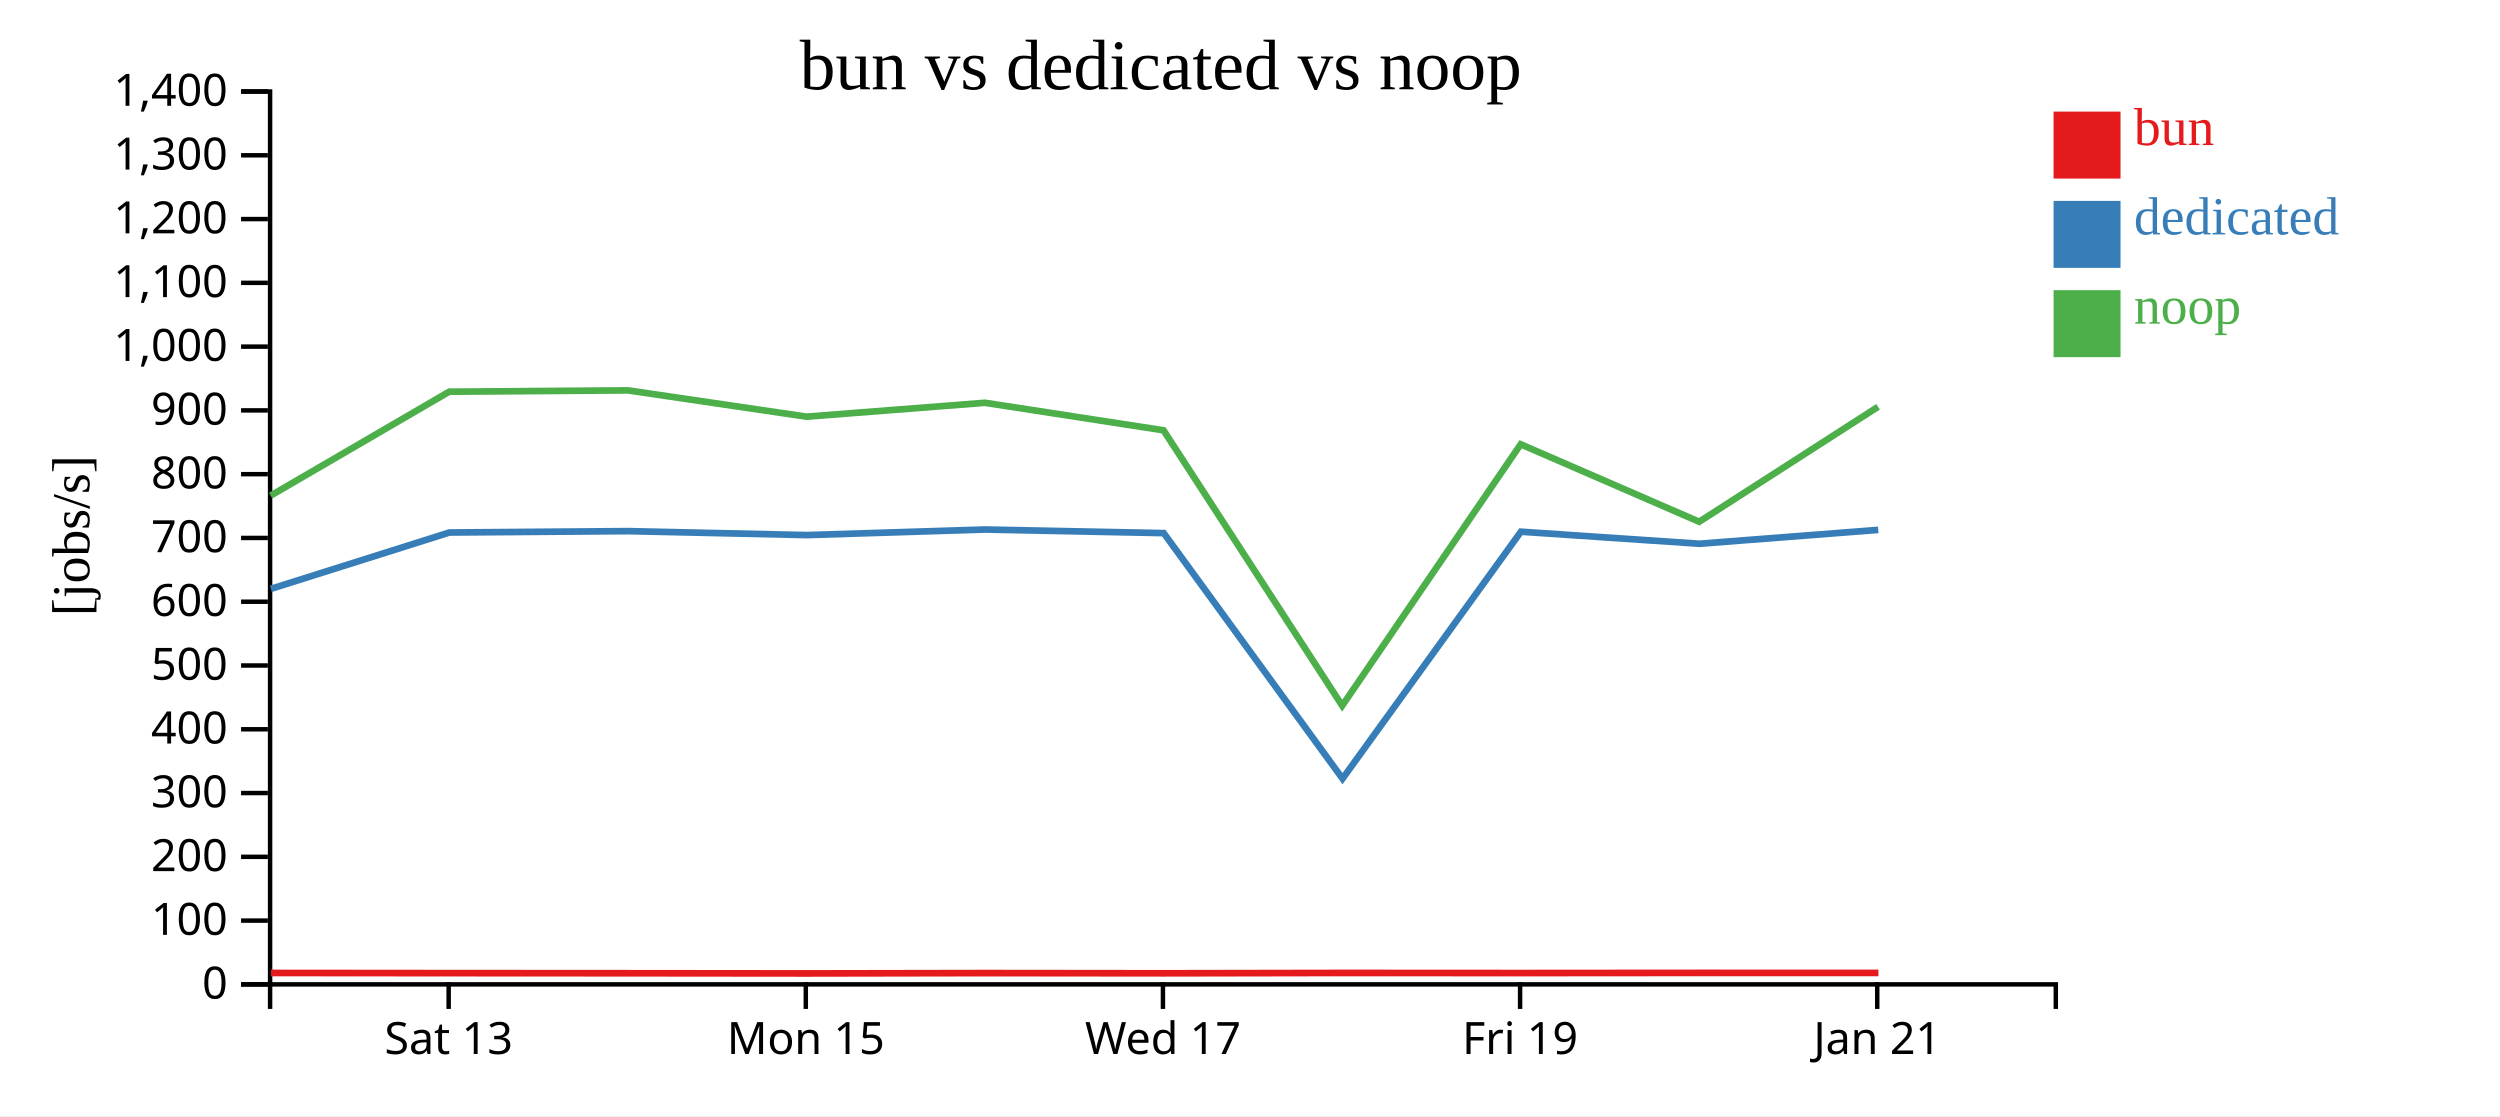
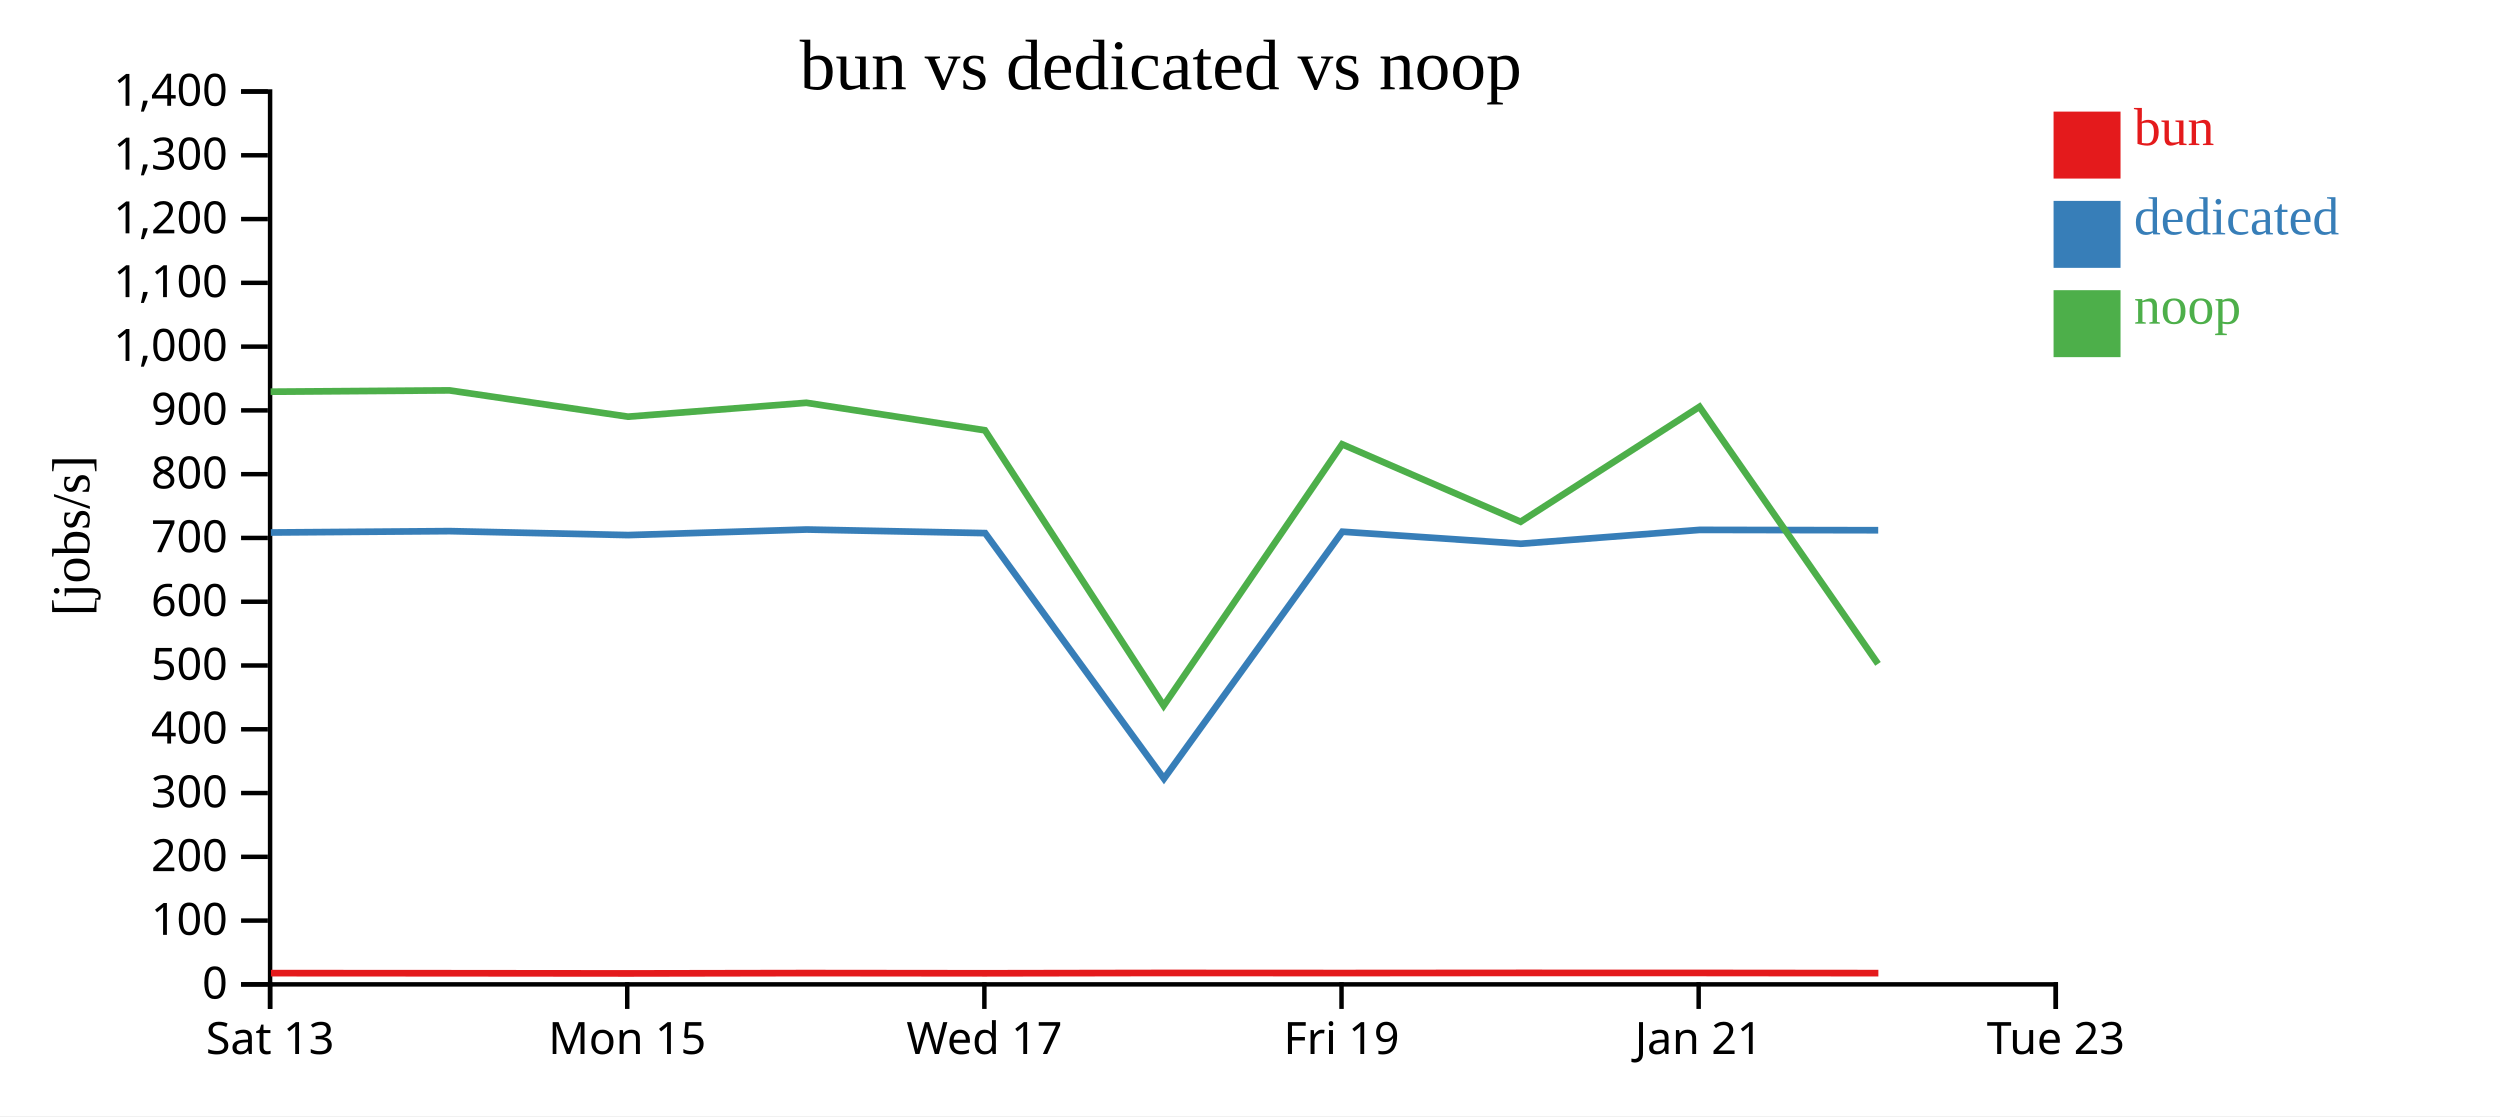
<svg xmlns="http://www.w3.org/2000/svg" width="560" height="250">
  <rect width="100%" height="100%" fill="white" />
  <g transform="translate(60,20)">
    <g transform="translate(0,200)" fill="none" font-size="10" font-family="sans-serif" text-anchor="middle">
      <path class="domain" stroke="currentColor" d="M0.5,6V0.5H400.5V6" />
-       <g class="tick" opacity="1" transform="translate(40.5,0)">
+       <g class="tick" opacity="1" transform="translate(0.5,0)">
        <line stroke="currentColor" y2="6" />
        <text fill="currentColor" y="9" dy="0.71em">Sat 13</text>
      </g>
-       <g class="tick" opacity="1" transform="translate(120.5,0)">
+       <g class="tick" opacity="1" transform="translate(80.5,0)">
        <line stroke="currentColor" y2="6" />
        <text fill="currentColor" y="9" dy="0.71em">Mon 15</text>
      </g>
-       <g class="tick" opacity="1" transform="translate(200.5,0)">
+       <g class="tick" opacity="1" transform="translate(160.5,0)">
        <line stroke="currentColor" y2="6" />
        <text fill="currentColor" y="9" dy="0.71em">Wed 17</text>
      </g>
-       <g class="tick" opacity="1" transform="translate(280.5,0)">
+       <g class="tick" opacity="1" transform="translate(240.5,0)">
        <line stroke="currentColor" y2="6" />
        <text fill="currentColor" y="9" dy="0.71em">Fri 19</text>
      </g>
-       <g class="tick" opacity="1" transform="translate(360.5,0)">
+       <g class="tick" opacity="1" transform="translate(320.5,0)">
        <line stroke="currentColor" y2="6" />
        <text fill="currentColor" y="9" dy="0.71em">Jan 21</text>
+       </g>
+       <g class="tick" opacity="1" transform="translate(400.5,0)">
+         <line stroke="currentColor" y2="6" />
+         <text fill="currentColor" y="9" dy="0.71em">Tue 23</text>
      </g>
    </g>
    <g fill="none" font-size="10" font-family="sans-serif" text-anchor="end">
      <path class="domain" stroke="currentColor" d="M-6,200.5H0.5V0.5H-6" />
      <g class="tick" opacity="1" transform="translate(0,200.5)">
        <line stroke="currentColor" x2="-6" />
        <text fill="currentColor" x="-9" dy="0.32em">0</text>
      </g>
      <g class="tick" opacity="1" transform="translate(0,186.2143)">
        <line stroke="currentColor" x2="-6" />
        <text fill="currentColor" x="-9" dy="0.32em">100</text>
      </g>
      <g class="tick" opacity="1" transform="translate(0,171.9286)">
        <line stroke="currentColor" x2="-6" />
        <text fill="currentColor" x="-9" dy="0.32em">200</text>
      </g>
      <g class="tick" opacity="1" transform="translate(0,157.6429)">
        <line stroke="currentColor" x2="-6" />
        <text fill="currentColor" x="-9" dy="0.32em">300</text>
      </g>
      <g class="tick" opacity="1" transform="translate(0,143.3571)">
        <line stroke="currentColor" x2="-6" />
        <text fill="currentColor" x="-9" dy="0.32em">400</text>
      </g>
      <g class="tick" opacity="1" transform="translate(0,129.0714)">
        <line stroke="currentColor" x2="-6" />
        <text fill="currentColor" x="-9" dy="0.32em">500</text>
      </g>
      <g class="tick" opacity="1" transform="translate(0,114.7857)">
        <line stroke="currentColor" x2="-6" />
        <text fill="currentColor" x="-9" dy="0.32em">600</text>
      </g>
      <g class="tick" opacity="1" transform="translate(0,100.5)">
        <line stroke="currentColor" x2="-6" />
        <text fill="currentColor" x="-9" dy="0.32em">700</text>
      </g>
      <g class="tick" opacity="1" transform="translate(0,86.21429)">
        <line stroke="currentColor" x2="-6" />
        <text fill="currentColor" x="-9" dy="0.32em">800</text>
      </g>
      <g class="tick" opacity="1" transform="translate(0,71.92857)">
        <line stroke="currentColor" x2="-6" />
        <text fill="currentColor" x="-9" dy="0.32em">900</text>
      </g>
      <g class="tick" opacity="1" transform="translate(0,57.64286)">
        <line stroke="currentColor" x2="-6" />
        <text fill="currentColor" x="-9" dy="0.32em">1,000</text>
      </g>
      <g class="tick" opacity="1" transform="translate(0,43.35714)">
        <line stroke="currentColor" x2="-6" />
        <text fill="currentColor" x="-9" dy="0.32em">1,100</text>
      </g>
      <g class="tick" opacity="1" transform="translate(0,29.07143)">
        <line stroke="currentColor" x2="-6" />
        <text fill="currentColor" x="-9" dy="0.32em">1,200</text>
      </g>
      <g class="tick" opacity="1" transform="translate(0,14.78571)">
        <line stroke="currentColor" x2="-6" />
        <text fill="currentColor" x="-9" dy="0.32em">1,300</text>
      </g>
      <g class="tick" opacity="1" transform="translate(0,0.5)">
        <line stroke="currentColor" x2="-6" />
        <text fill="currentColor" x="-9" dy="0.32em">1,400</text>
      </g>
    </g>
    <text text-anchor="middle" style="font-size: 12px" transform="rotate(-90)" y="-40" x="-100">[jobs/s]</text>
    <text text-anchor="middle" style="font-size: 16px" y="0" x="200">bun vs dedicated vs noop</text>
-     <path class="line" fill="none" stroke="#e41a1c" stroke-width="1.5" d="M0.708,197.946L40.701,197.983L80.766,198.007L120.752,198.048L160.71,197.973L200.716,198.017L240.76,197.942L280.719,197.965L320.7,197.932L360.767,197.94" />
-     <path class="line" fill="none" stroke="#377eb8" stroke-width="1.5" d="M0.673,111.902L40.665,99.281L80.73,98.974L120.714,99.859L160.674,98.613L200.678,99.418L240.725,154.417L280.683,99.103L320.665,101.801L360.732,98.695" />
-     <path class="line" fill="none" stroke="#4daf4a" stroke-width="1.5" d="M0.623,91.024L40.617,67.741L80.683,67.447L120.666,73.335L160.627,70.224L200.629,76.389L240.653,138.076L280.635,79.52L320.617,96.874L360.685,71.122" />
+     <path class="line" fill="none" stroke="#e41a1c" stroke-width="1.5" d="M0.701,197.983L40.766,198.007L80.752,198.048L120.71,197.973L160.716,198.017L200.76,197.942L240.719,197.965L280.7,197.932L320.767,197.94L360.755,197.983" />
+     <path class="line" fill="none" stroke="#377eb8" stroke-width="1.5" d="M0.665,99.281L40.73,98.974L80.714,99.859L120.674,98.613L160.678,99.418L200.725,154.417L240.683,99.103L280.665,101.801L320.732,98.695L360.719,98.774" />
+     <path class="line" fill="none" stroke="#4daf4a" stroke-width="1.5" d="M0.617,67.741L40.683,67.447L80.666,73.335L120.627,70.224L160.629,76.389L200.653,138.076L240.635,79.52L280.617,96.874L320.685,71.122L360.672,128.708" />
    <rect class="dot" x="400" y="5" width="15" height="15" style="fill: #e41a1c;" />
    <rect class="dot" x="400" y="25" width="15" height="15" style="fill: #377eb8;" />
    <rect class="dot" x="400" y="45" width="15" height="15" style="fill: #4daf4a;" />
    <text class="label" x="418" y="12.5" style="fill: #e41a1c; alignment-baseline: middle;" text-anchor="left">bun</text>
    <text class="label" x="418" y="32.5" style="fill: #377eb8; alignment-baseline: middle;" text-anchor="left">dedicated</text>
    <text class="label" x="418" y="52.5" style="fill: #4daf4a; alignment-baseline: middle;" text-anchor="left">noop</text>
  </g>
</svg>
